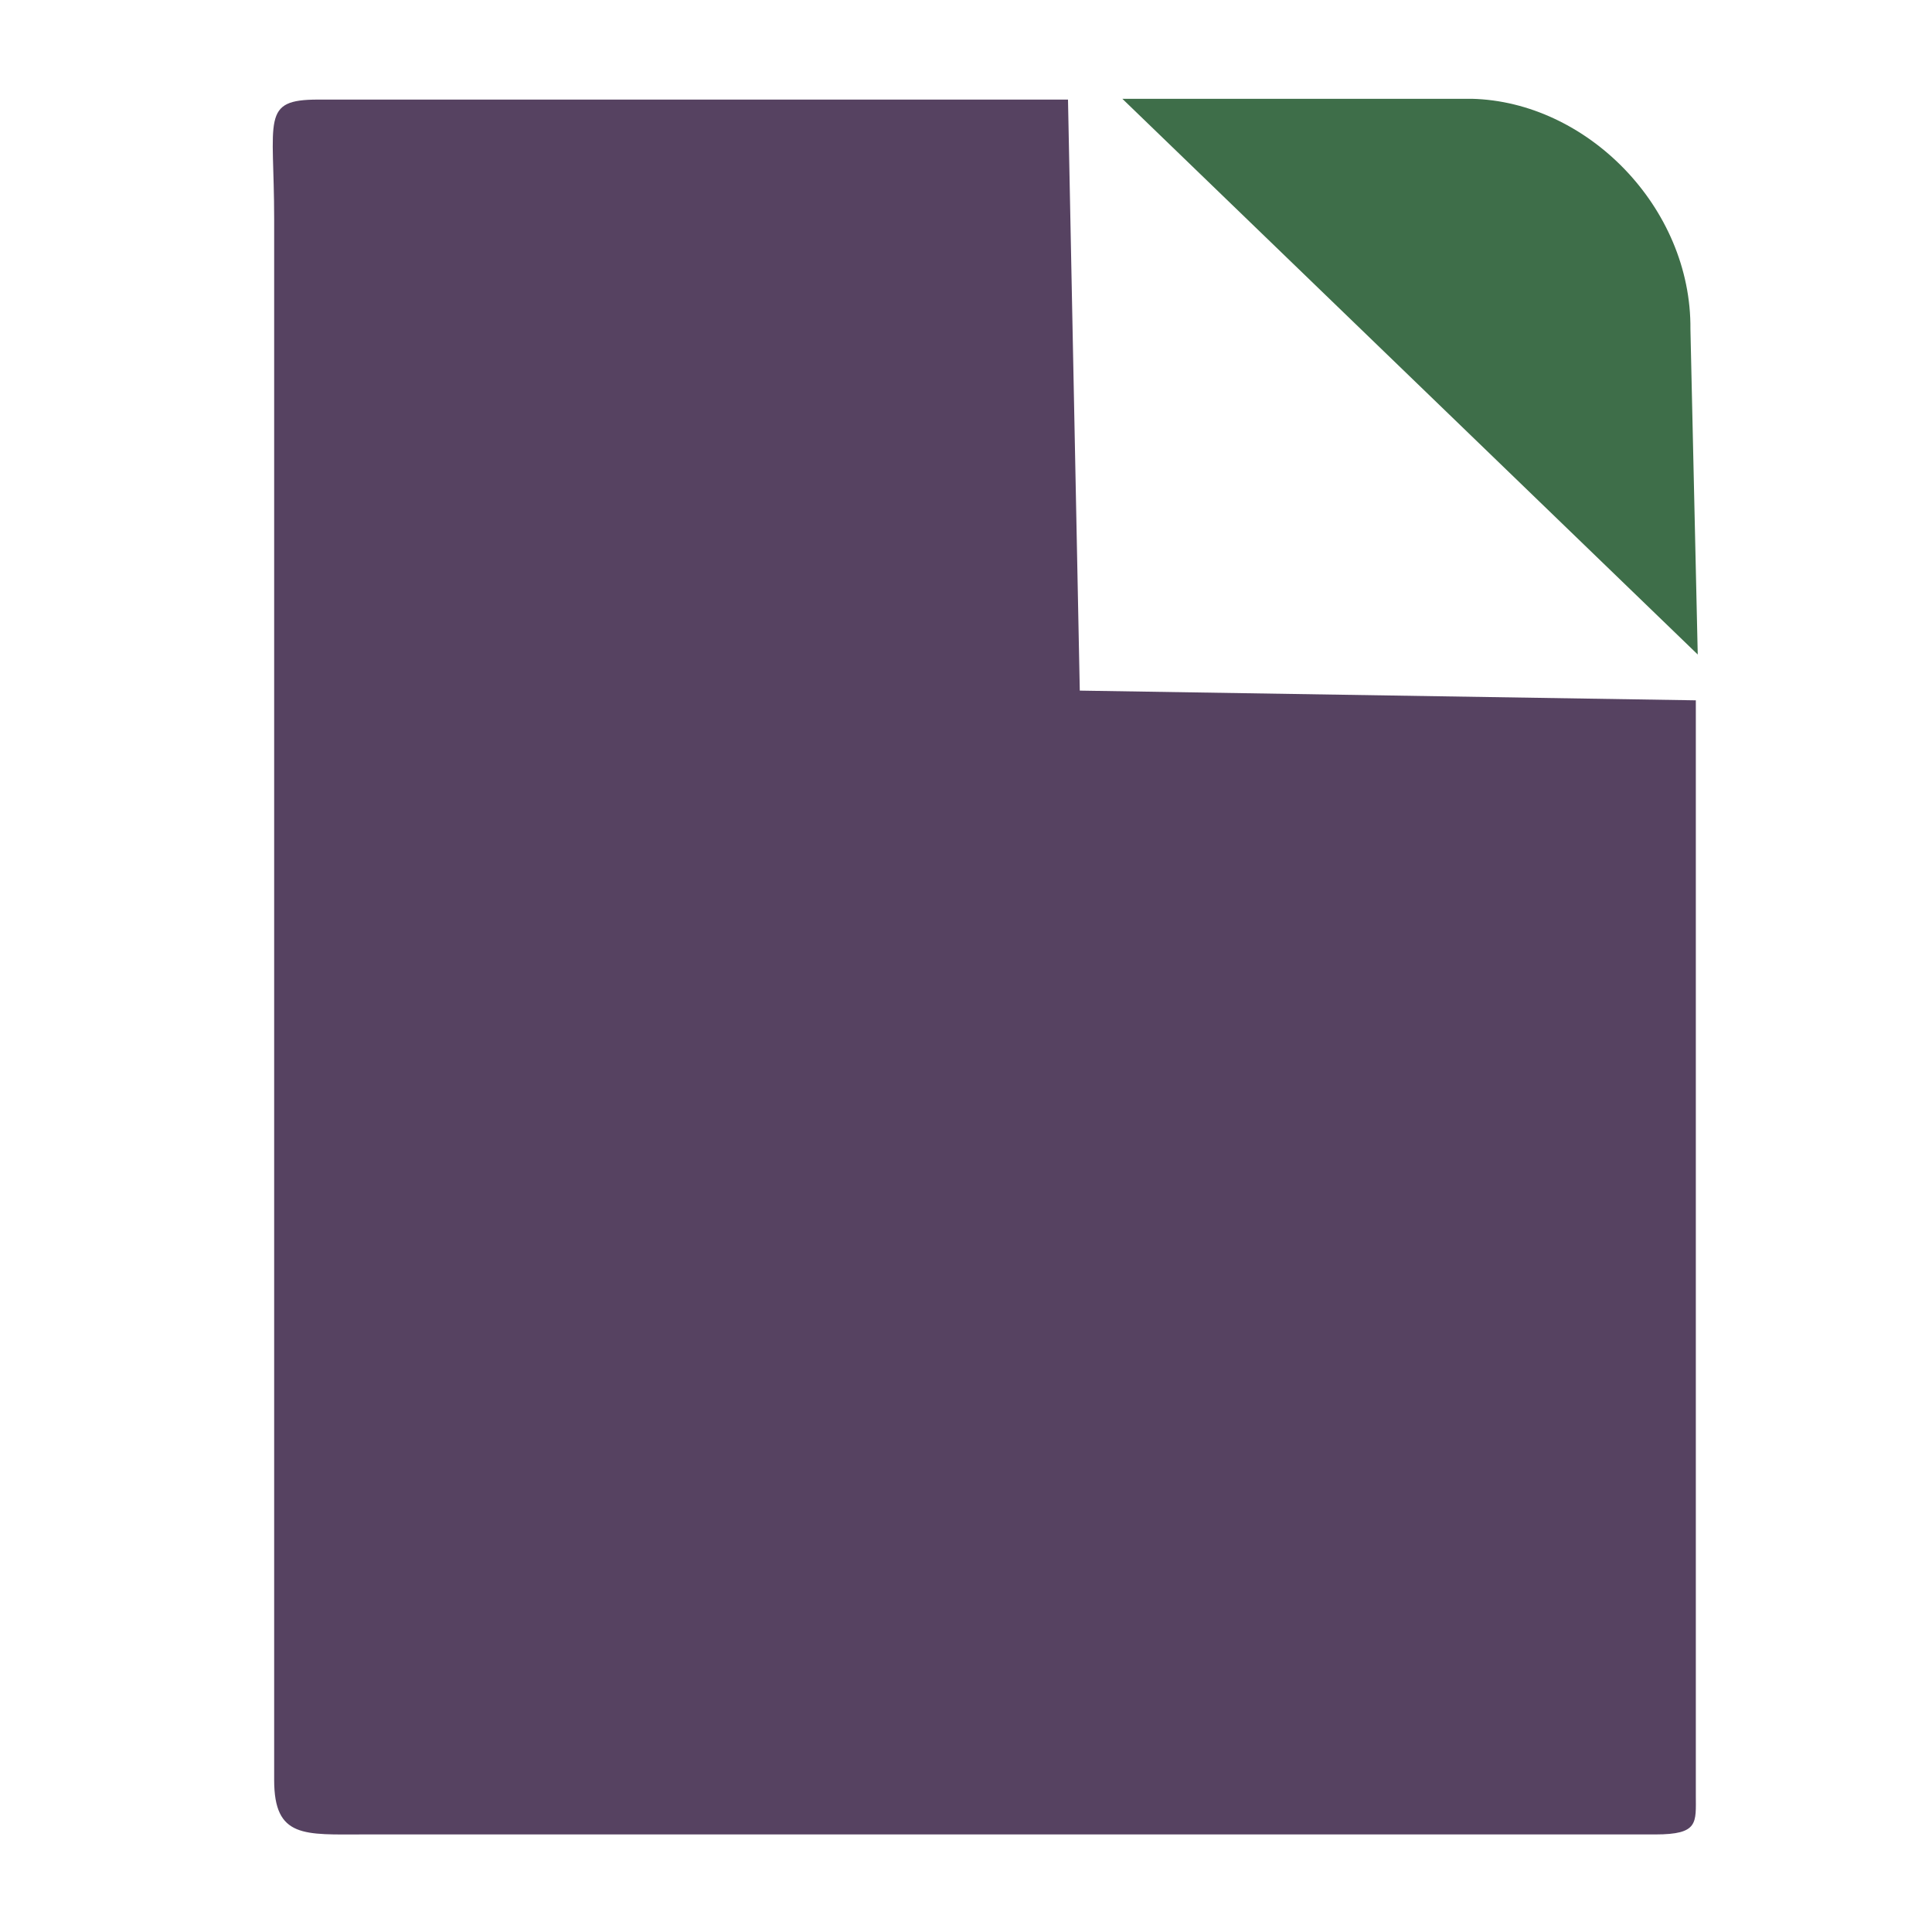
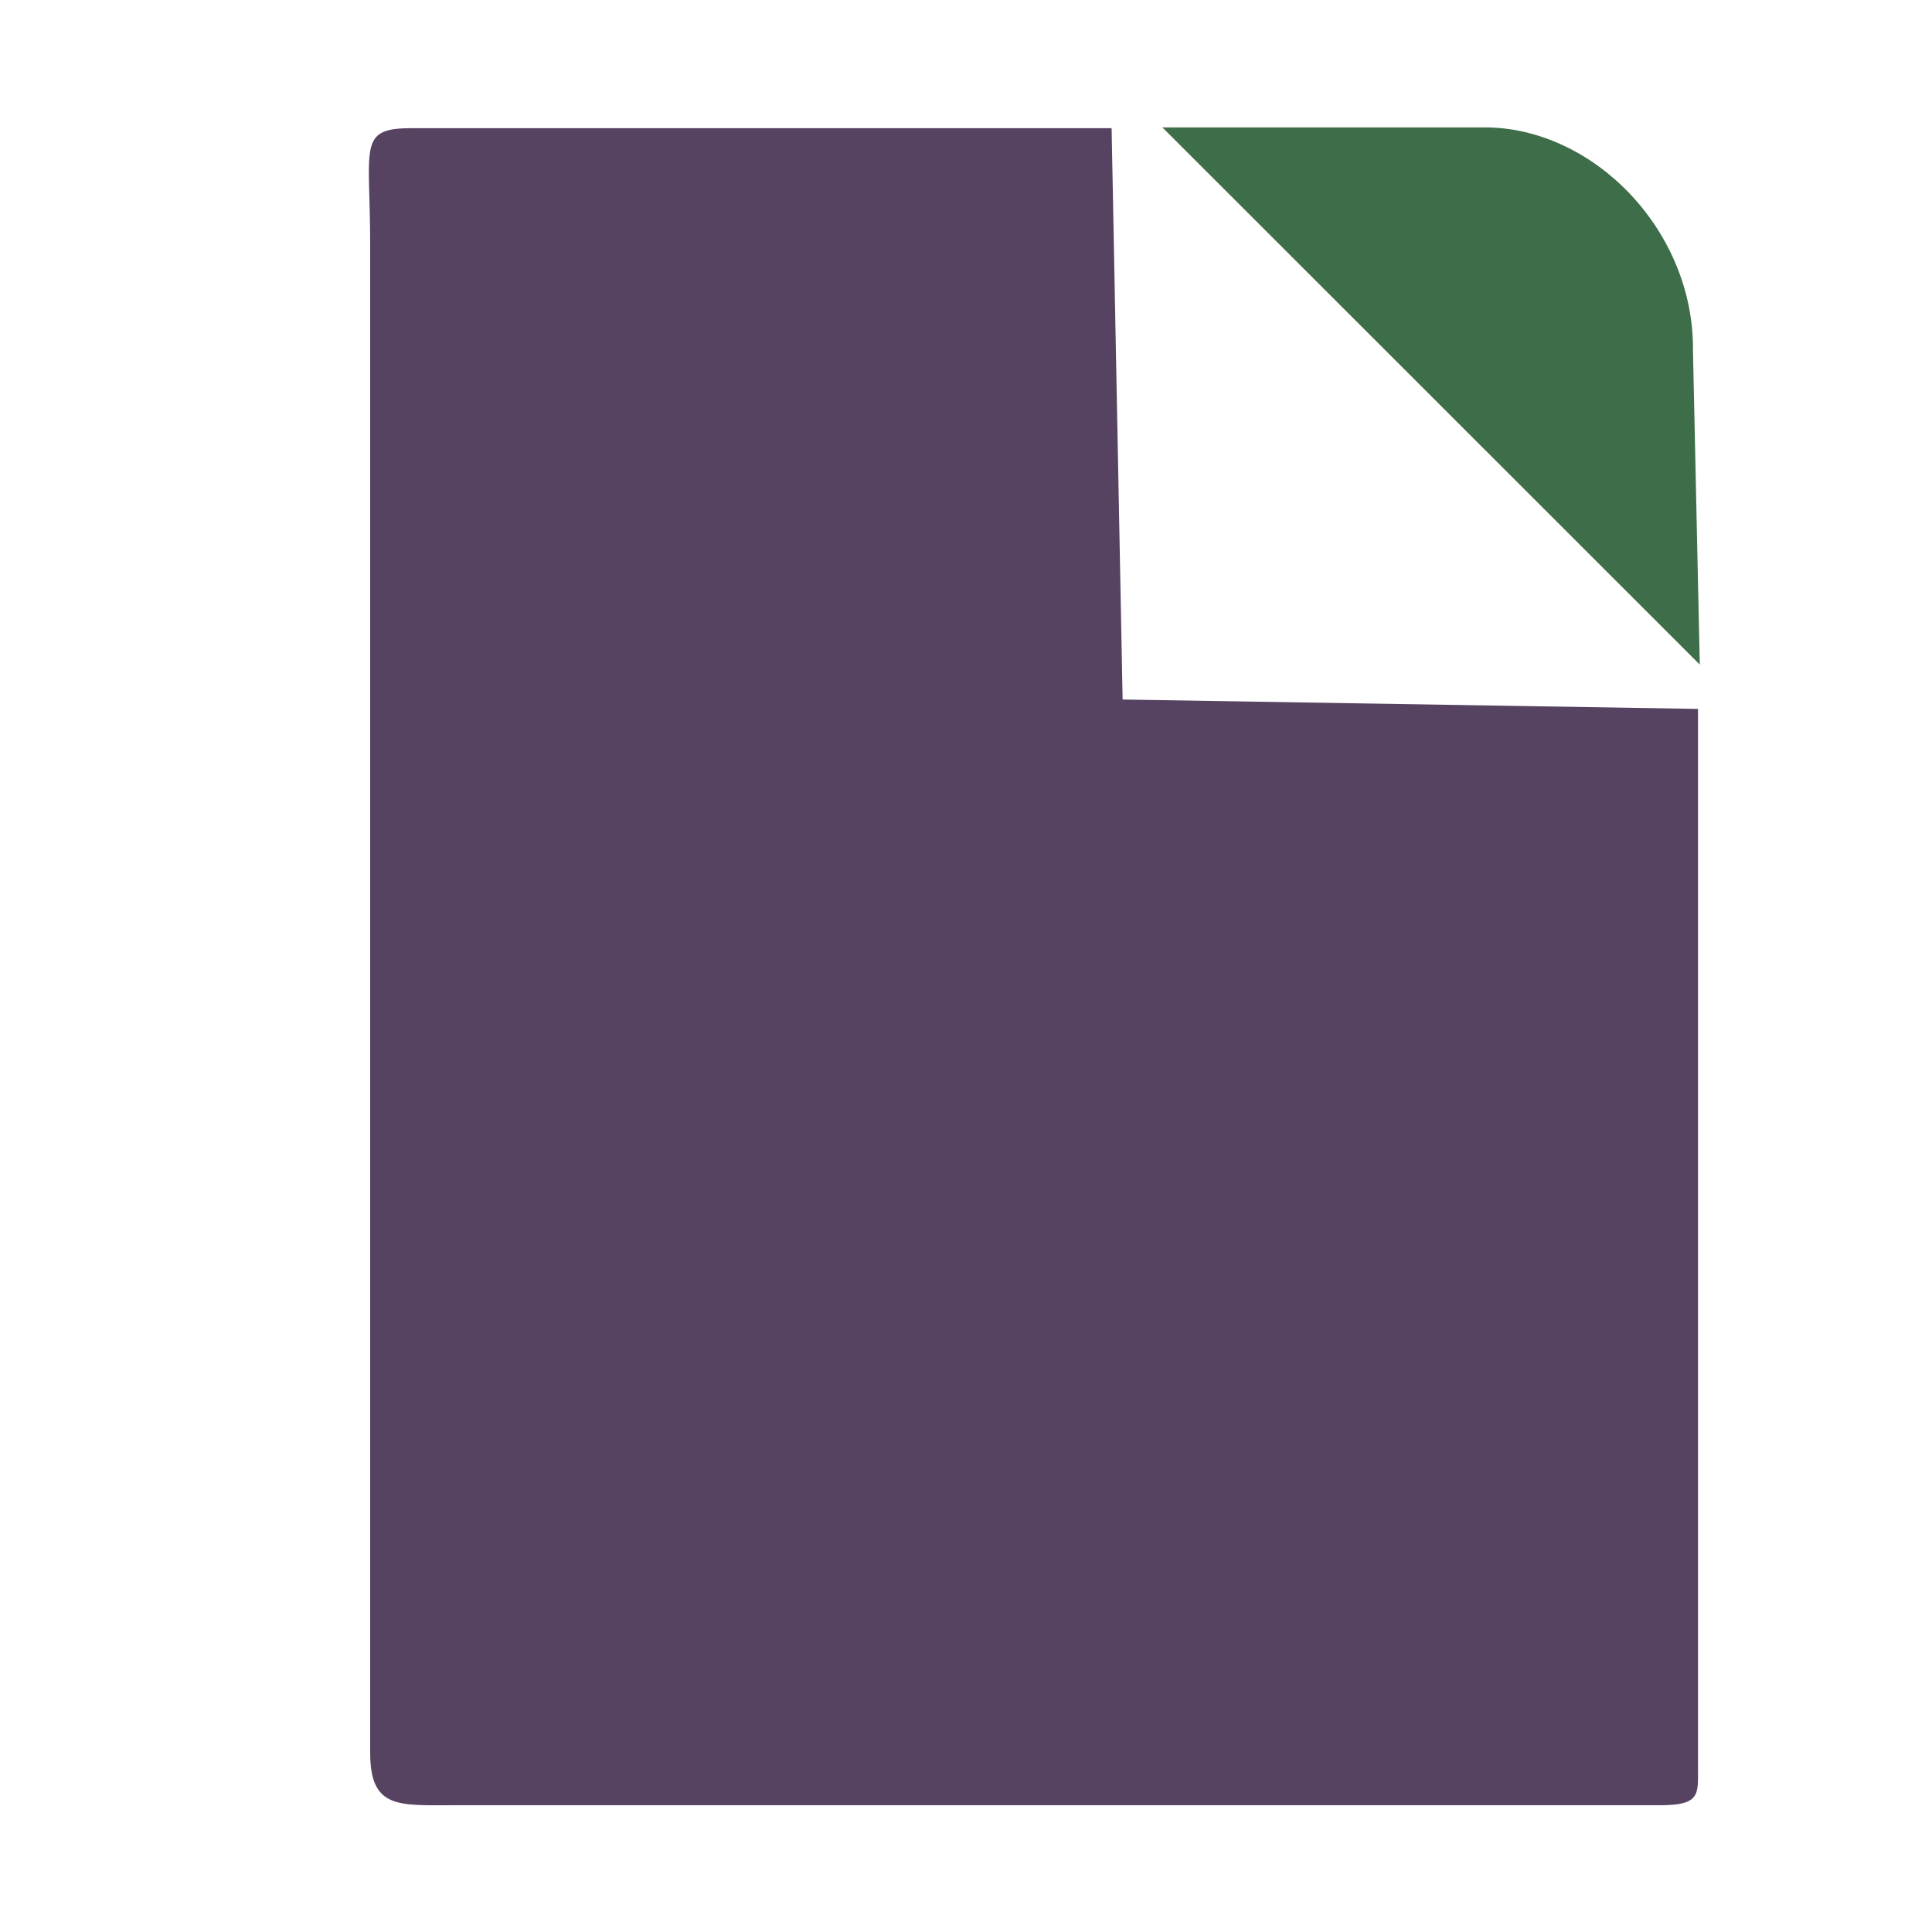
- <svg xmlns="http://www.w3.org/2000/svg" xml:space="preserve" width="256" height="256" style="fill-rule:evenodd" viewBox="0 0 256 256" id="svg2" version="1.1">
+ <svg xmlns="http://www.w3.org/2000/svg" xml:space="preserve" width="16" height="16" style="fill-rule:evenodd" viewBox="0 0 16 16" id="svg2" version="1.1">
  <defs id="defs4">
    <style type="text/css" id="style6">
   
    .fil1 {fill:#3E6E49}
    .fil0 {fill:#564261}
   
  </style>
  </defs>
-   <g id="Capa_x0020_1" transform="matrix(0.7972898,0,0,0.7972898,-2.302187,9.126462)">
+   <g id="Capa_x0020_1" transform="matrix(0.04654176,0,0,0.04817008,0.8105653,0.8157424)">
    <path class="fil0" d="m 90.727,5.103 89.656,0 1.959,98.226 102.383,1.615 0,181.938 c 0,4.615 0.501,6.544 -6.712,6.544 l -214.617,0 c -9.906,0 -14.944,0.67 -14.944,-9.038 l 0,-259.442 c 0,-16.699 -2.271,-19.843 7.317,-19.843 z" id="path10" style="fill:#564261" />
    <path class="fil1" d="m 189.417,4.972 95.625,92.357 -1.214,-54.045 c 0.199,-20.297 -17.224,-37.854 -36.349,-38.312 l -58.061,0 z" id="path12" style="fill:#3e6e49" />
  </g>
</svg>
